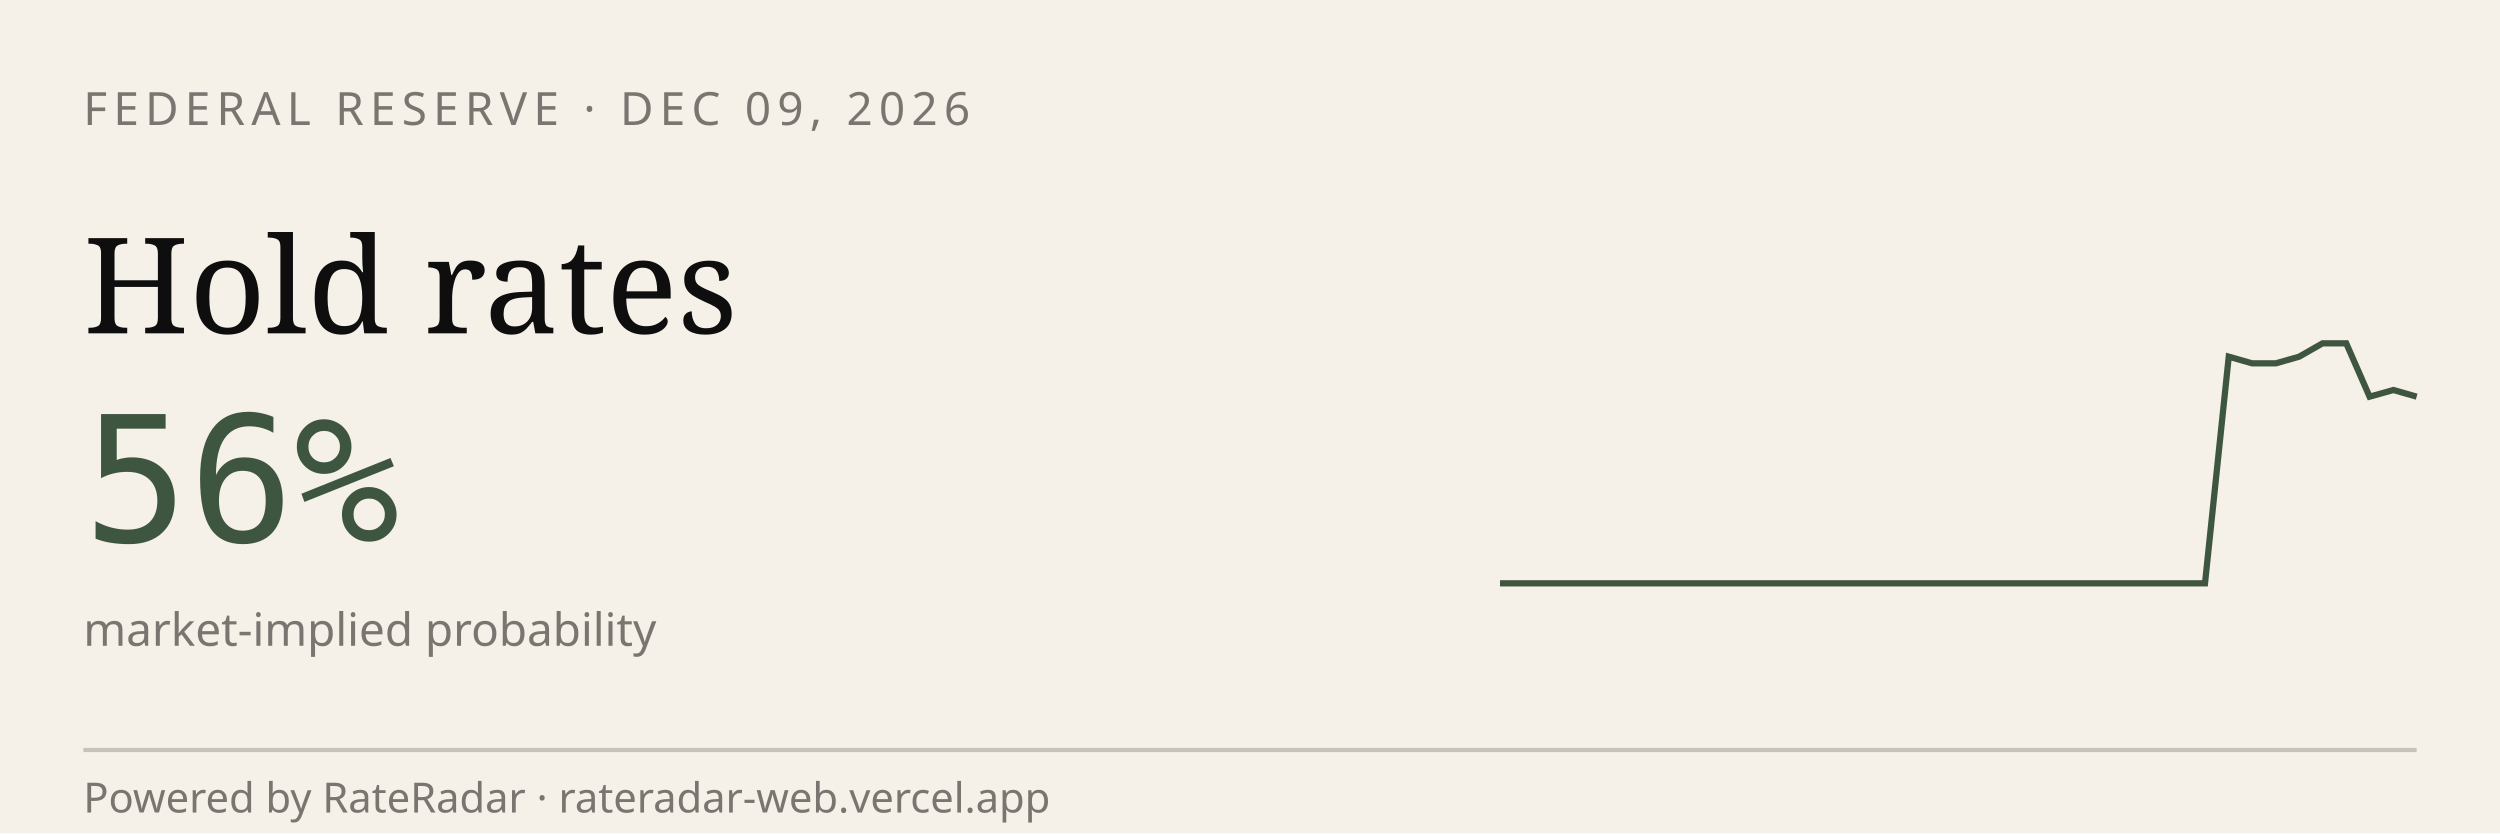
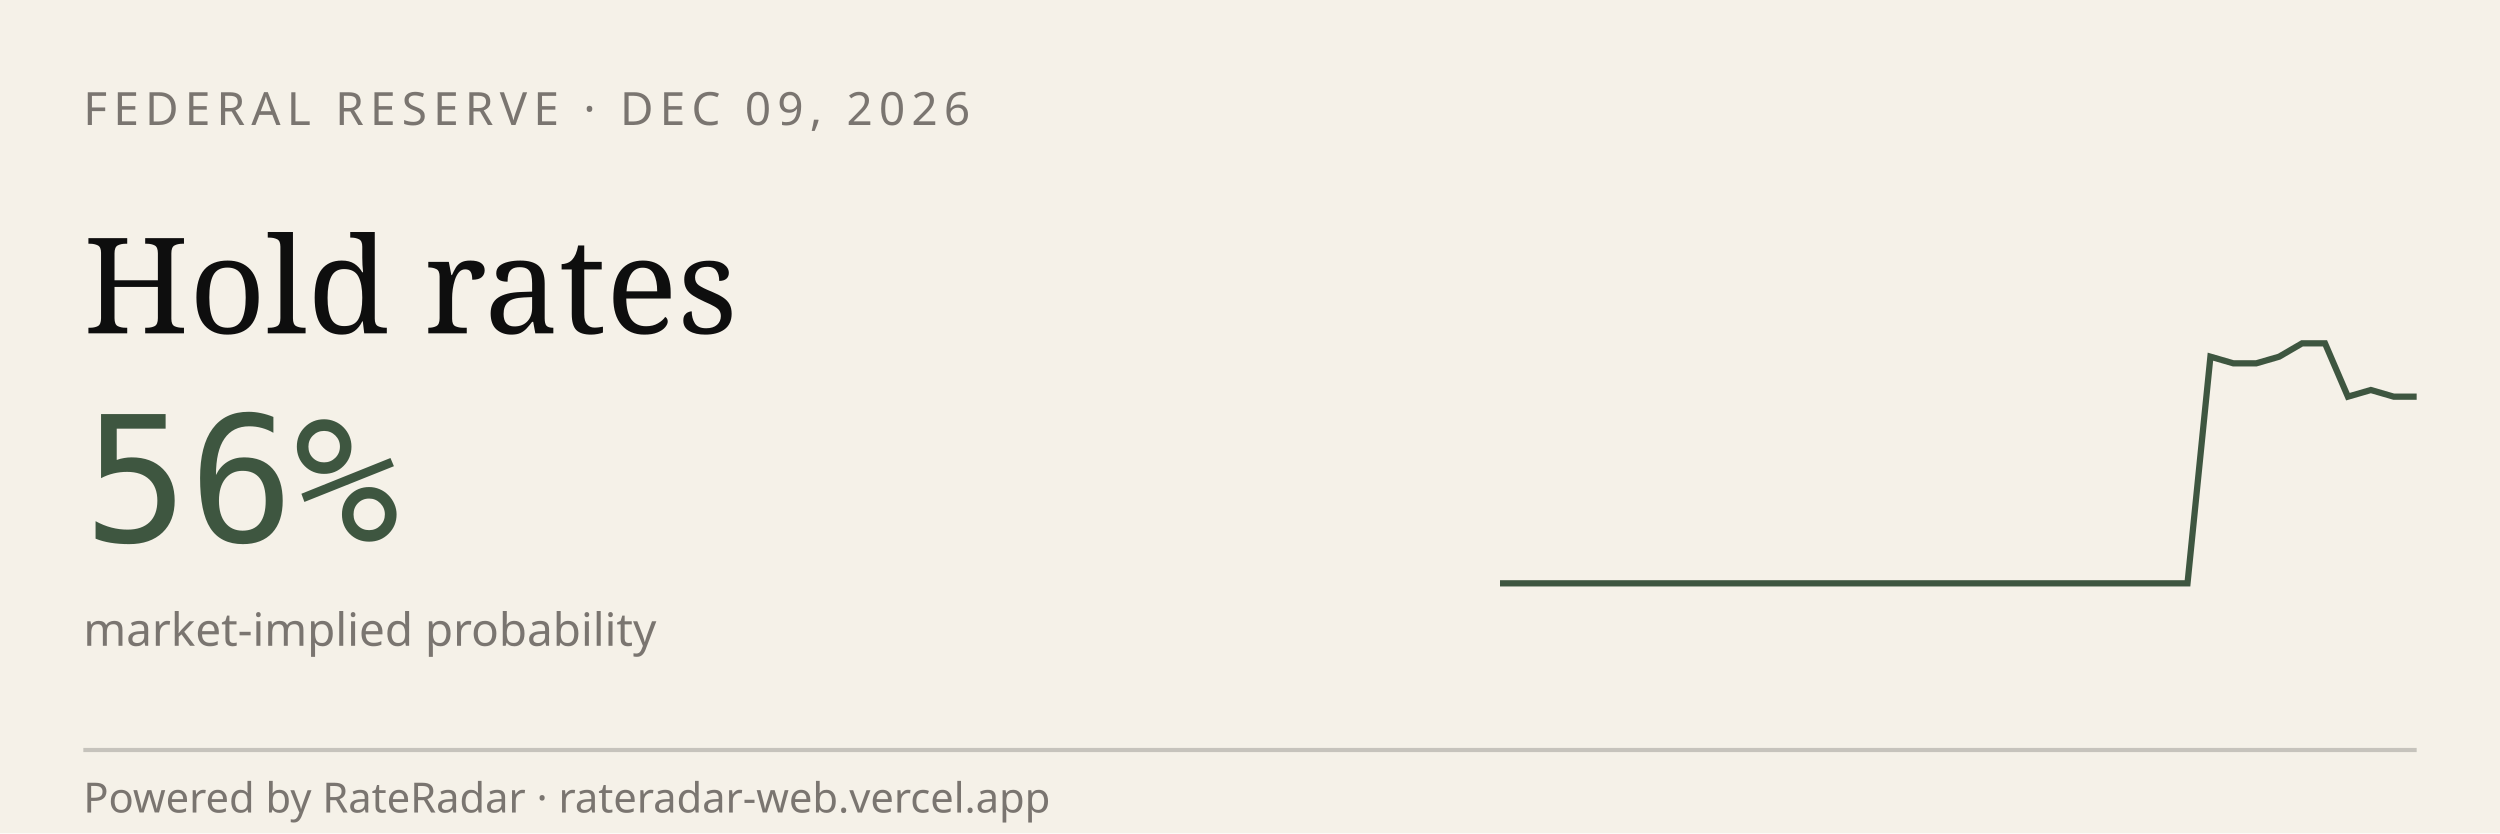
<svg xmlns="http://www.w3.org/2000/svg" viewBox="0 0 600 200" width="600" height="200" role="img" aria-label="RateRadar live odds for FED 2026-12-09">
  <rect width="600" height="200" fill="#F5F1E8" />
  <text x="20" y="30" font-family="sans-serif" font-size="11" letter-spacing="1.5" fill="#7A7570">FEDERAL RESERVE · DEC 09, 2026</text>
  <text x="20" y="80" font-family="Georgia, serif" font-size="32" fill="#0E0E0E">Hold rates</text>
  <text x="20" y="130" font-family="monospace" font-size="42" fill="#3E5640">56%</text>
  <text x="20" y="155" font-family="sans-serif" font-size="11" fill="#7A7570">market-implied probability</text>
-   <path d="M 360.0,140.0 L 365.6,140.0 L 371.3,140.0 L 376.9,140.0 L 382.6,140.0 L 388.2,140.0 L 393.8,140.0 L 399.5,140.0 L 405.1,140.0 L 410.8,140.0 L 416.4,140.0 L 422.1,140.0 L 427.7,140.0 L 433.3,140.0 L 439.0,140.0 L 444.6,140.0 L 450.3,140.0 L 455.9,140.0 L 461.5,140.0 L 467.2,140.0 L 472.8,140.0 L 478.5,140.0 L 484.1,140.0 L 489.7,140.0 L 495.4,140.0 L 501.0,140.0 L 506.7,140.0 L 512.3,140.0 L 517.9,140.0 L 523.6,140.0 L 529.2,140.0 L 534.9,85.6 L 540.5,87.2 L 546.2,87.2 L 551.8,85.6 L 557.4,82.4 L 563.1,82.4 L 568.7,95.2 L 574.4,93.6 L 580.0,95.2" stroke="#3E5640" stroke-width="1.5" fill="none" />
+   <path d="M 360.0,140.0 L 365.5,140.0 L 371.0,140.0 L 376.5,140.0 L 382.0,140.0 L 387.5,140.0 L 393.0,140.0 L 398.5,140.0 L 404.0,140.0 L 409.5,140.0 L 415.0,140.0 L 420.5,140.0 L 426.0,140.0 L 431.5,140.0 L 437.0,140.0 L 442.5,140.0 L 448.0,140.0 L 453.5,140.0 L 459.0,140.0 L 464.5,140.0 L 470.0,140.0 L 475.5,140.0 L 481.0,140.0 L 486.5,140.0 L 492.0,140.0 L 497.5,140.0 L 503.0,140.0 L 508.5,140.0 L 514.0,140.0 L 519.5,140.0 L 525.0,140.0 L 530.5,85.6 L 536.0,87.2 L 541.5,87.2 L 547.0,85.6 L 552.5,82.4 L 558.0,82.4 L 563.5,95.2 L 569.0,93.6 L 574.5,95.2 L 580.0,95.2" stroke="#3E5640" stroke-width="1.5" fill="none" />
  <line x1="20" y1="180" x2="580" y2="180" stroke="#0E0E0E33" />
  <text x="20" y="195" font-family="sans-serif" font-size="10" fill="#7A7570">Powered by RateRadar · rateradar-web.vercel.app</text>
</svg>
